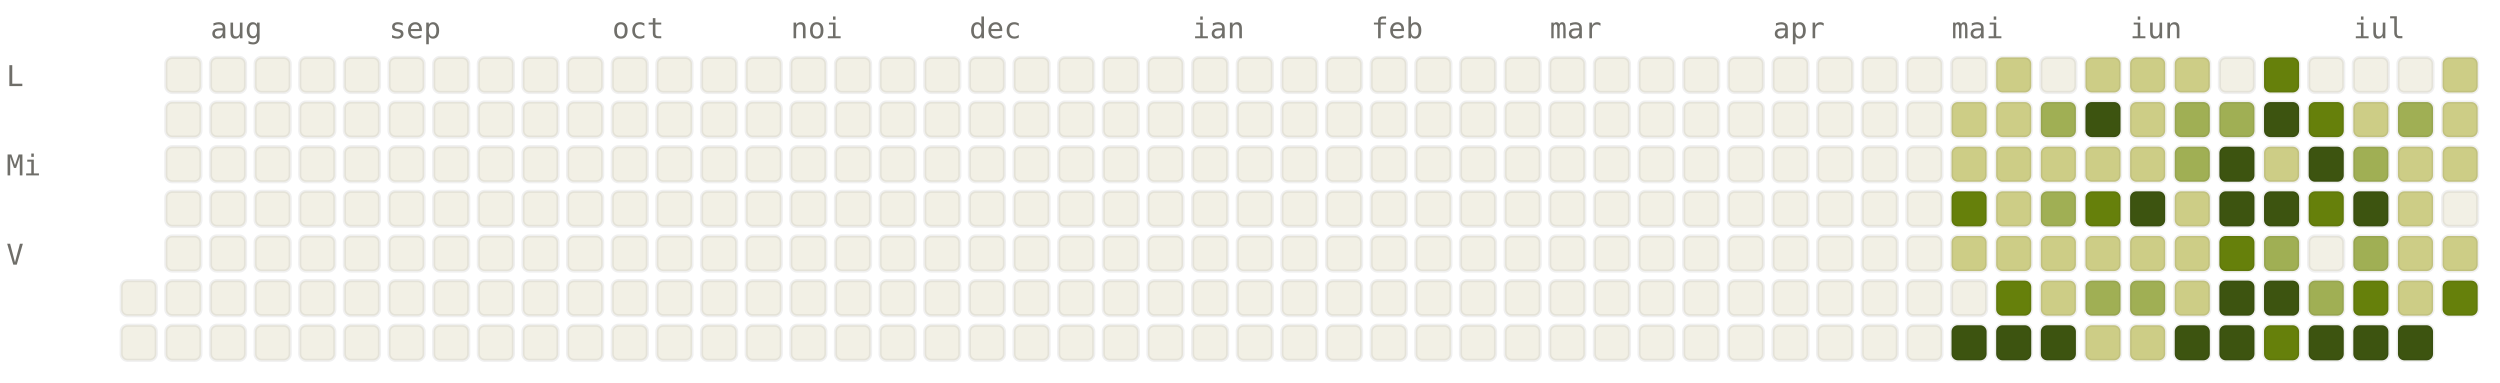
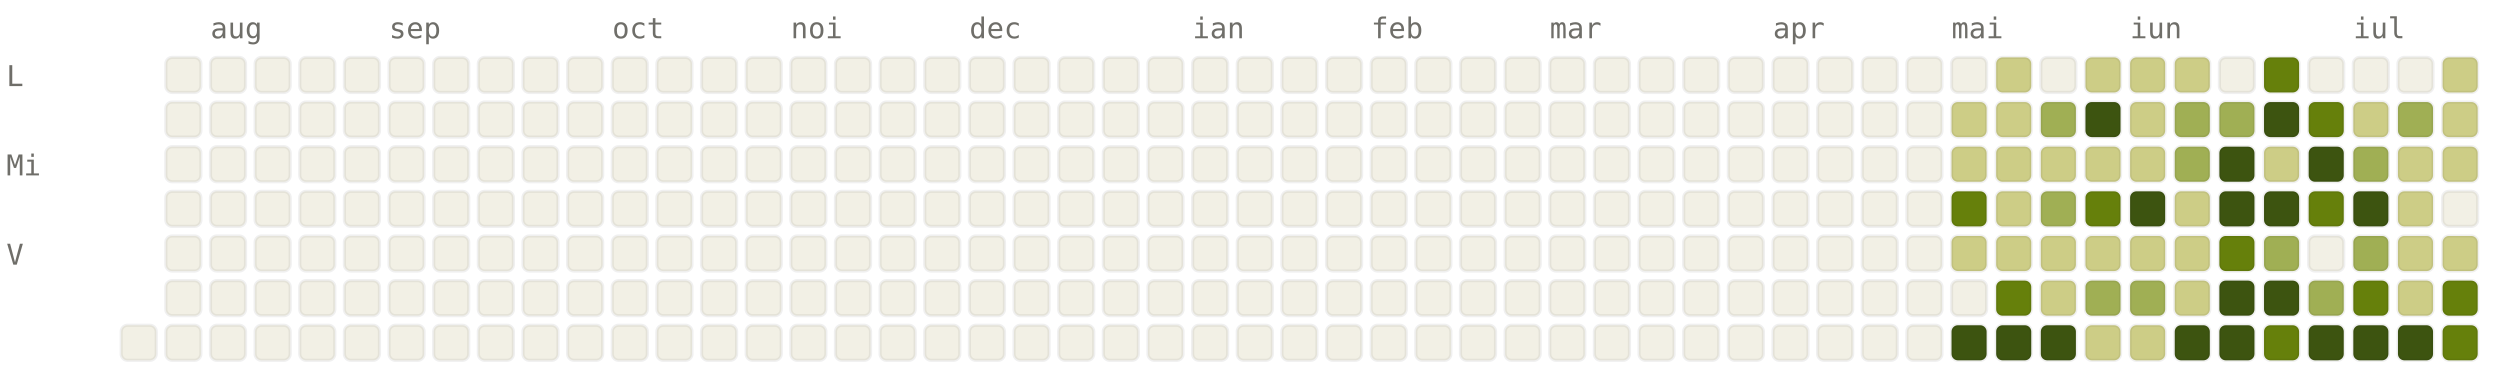
<svg xmlns="http://www.w3.org/2000/svg" viewBox="0 0 784 120" width="784" height="120" font-family="ui-monospace, SFMono-Regular, Menlo, monospace" font-size="9">
  <style>.l0{fill:#F2F0E5;stroke:rgba(0,0,0,0.06)}.l1{fill:#CDCD86;stroke:rgba(0,0,0,0.06)}.l2{fill:#A0AF54;stroke:rgba(0,0,0,0.06)}.l3{fill:#66800B;stroke:rgba(0,0,0,0.06)}.l4{fill:#3D5410;stroke:rgba(0,0,0,0.06)}.lbl{fill:#6F6E69}@media (prefers-color-scheme: dark){.l0{fill:#1C1B1A;stroke:rgba(255,255,255,0.04)}.l1{fill:#2A3D11;stroke:rgba(255,255,255,0.04)}.l2{fill:#4D6B0E;stroke:rgba(255,255,255,0.04)}.l3{fill:#879A39;stroke:rgba(255,255,255,0.04)}.l4{fill:#CDCD86;stroke:rgba(255,255,255,0.04)}.lbl{fill:#878580}}</style>
  <text x="66" y="12" class="lbl">aug</text>
  <text x="122" y="12" class="lbl">sep</text>
  <text x="192" y="12" class="lbl">oct</text>
  <text x="248" y="12" class="lbl">noi</text>
  <text x="304" y="12" class="lbl">dec</text>
  <text x="374" y="12" class="lbl">ian</text>
  <text x="430" y="12" class="lbl">feb</text>
  <text x="486" y="12" class="lbl">mar</text>
  <text x="556" y="12" class="lbl">apr</text>
  <text x="612" y="12" class="lbl">mai</text>
  <text x="668" y="12" class="lbl">iun</text>
  <text x="738" y="12" class="lbl">iul</text>
  <text x="2" y="27" class="lbl">L</text>
  <text x="2" y="55" class="lbl">Mi</text>
  <text x="2" y="83" class="lbl">V</text>
-   <rect x="38" y="88" width="11" height="11" rx="2" ry="2" class="l0" />
  <rect x="38" y="102" width="11" height="11" rx="2" ry="2" class="l0" />
  <rect x="52" y="18" width="11" height="11" rx="2" ry="2" class="l0" />
  <rect x="52" y="32" width="11" height="11" rx="2" ry="2" class="l0" />
  <rect x="52" y="46" width="11" height="11" rx="2" ry="2" class="l0" />
  <rect x="52" y="60" width="11" height="11" rx="2" ry="2" class="l0" />
  <rect x="52" y="74" width="11" height="11" rx="2" ry="2" class="l0" />
  <rect x="52" y="88" width="11" height="11" rx="2" ry="2" class="l0" />
  <rect x="52" y="102" width="11" height="11" rx="2" ry="2" class="l0" />
  <rect x="66" y="18" width="11" height="11" rx="2" ry="2" class="l0" />
  <rect x="66" y="32" width="11" height="11" rx="2" ry="2" class="l0" />
  <rect x="66" y="46" width="11" height="11" rx="2" ry="2" class="l0" />
  <rect x="66" y="60" width="11" height="11" rx="2" ry="2" class="l0" />
  <rect x="66" y="74" width="11" height="11" rx="2" ry="2" class="l0" />
  <rect x="66" y="88" width="11" height="11" rx="2" ry="2" class="l0" />
  <rect x="66" y="102" width="11" height="11" rx="2" ry="2" class="l0" />
  <rect x="80" y="18" width="11" height="11" rx="2" ry="2" class="l0" />
  <rect x="80" y="32" width="11" height="11" rx="2" ry="2" class="l0" />
  <rect x="80" y="46" width="11" height="11" rx="2" ry="2" class="l0" />
  <rect x="80" y="60" width="11" height="11" rx="2" ry="2" class="l0" />
  <rect x="80" y="74" width="11" height="11" rx="2" ry="2" class="l0" />
  <rect x="80" y="88" width="11" height="11" rx="2" ry="2" class="l0" />
  <rect x="80" y="102" width="11" height="11" rx="2" ry="2" class="l0" />
  <rect x="94" y="18" width="11" height="11" rx="2" ry="2" class="l0" />
  <rect x="94" y="32" width="11" height="11" rx="2" ry="2" class="l0" />
  <rect x="94" y="46" width="11" height="11" rx="2" ry="2" class="l0" />
  <rect x="94" y="60" width="11" height="11" rx="2" ry="2" class="l0" />
  <rect x="94" y="74" width="11" height="11" rx="2" ry="2" class="l0" />
  <rect x="94" y="88" width="11" height="11" rx="2" ry="2" class="l0" />
  <rect x="94" y="102" width="11" height="11" rx="2" ry="2" class="l0" />
  <rect x="108" y="18" width="11" height="11" rx="2" ry="2" class="l0" />
  <rect x="108" y="32" width="11" height="11" rx="2" ry="2" class="l0" />
  <rect x="108" y="46" width="11" height="11" rx="2" ry="2" class="l0" />
  <rect x="108" y="60" width="11" height="11" rx="2" ry="2" class="l0" />
  <rect x="108" y="74" width="11" height="11" rx="2" ry="2" class="l0" />
  <rect x="108" y="88" width="11" height="11" rx="2" ry="2" class="l0" />
  <rect x="108" y="102" width="11" height="11" rx="2" ry="2" class="l0" />
  <rect x="122" y="18" width="11" height="11" rx="2" ry="2" class="l0" />
  <rect x="122" y="32" width="11" height="11" rx="2" ry="2" class="l0" />
  <rect x="122" y="46" width="11" height="11" rx="2" ry="2" class="l0" />
  <rect x="122" y="60" width="11" height="11" rx="2" ry="2" class="l0" />
  <rect x="122" y="74" width="11" height="11" rx="2" ry="2" class="l0" />
  <rect x="122" y="88" width="11" height="11" rx="2" ry="2" class="l0" />
  <rect x="122" y="102" width="11" height="11" rx="2" ry="2" class="l0" />
  <rect x="136" y="18" width="11" height="11" rx="2" ry="2" class="l0" />
  <rect x="136" y="32" width="11" height="11" rx="2" ry="2" class="l0" />
  <rect x="136" y="46" width="11" height="11" rx="2" ry="2" class="l0" />
  <rect x="136" y="60" width="11" height="11" rx="2" ry="2" class="l0" />
  <rect x="136" y="74" width="11" height="11" rx="2" ry="2" class="l0" />
  <rect x="136" y="88" width="11" height="11" rx="2" ry="2" class="l0" />
  <rect x="136" y="102" width="11" height="11" rx="2" ry="2" class="l0" />
  <rect x="150" y="18" width="11" height="11" rx="2" ry="2" class="l0" />
  <rect x="150" y="32" width="11" height="11" rx="2" ry="2" class="l0" />
  <rect x="150" y="46" width="11" height="11" rx="2" ry="2" class="l0" />
  <rect x="150" y="60" width="11" height="11" rx="2" ry="2" class="l0" />
  <rect x="150" y="74" width="11" height="11" rx="2" ry="2" class="l0" />
  <rect x="150" y="88" width="11" height="11" rx="2" ry="2" class="l0" />
  <rect x="150" y="102" width="11" height="11" rx="2" ry="2" class="l0" />
  <rect x="164" y="18" width="11" height="11" rx="2" ry="2" class="l0" />
  <rect x="164" y="32" width="11" height="11" rx="2" ry="2" class="l0" />
  <rect x="164" y="46" width="11" height="11" rx="2" ry="2" class="l0" />
  <rect x="164" y="60" width="11" height="11" rx="2" ry="2" class="l0" />
  <rect x="164" y="74" width="11" height="11" rx="2" ry="2" class="l0" />
  <rect x="164" y="88" width="11" height="11" rx="2" ry="2" class="l0" />
  <rect x="164" y="102" width="11" height="11" rx="2" ry="2" class="l0" />
  <rect x="178" y="18" width="11" height="11" rx="2" ry="2" class="l0" />
  <rect x="178" y="32" width="11" height="11" rx="2" ry="2" class="l0" />
  <rect x="178" y="46" width="11" height="11" rx="2" ry="2" class="l0" />
  <rect x="178" y="60" width="11" height="11" rx="2" ry="2" class="l0" />
  <rect x="178" y="74" width="11" height="11" rx="2" ry="2" class="l0" />
  <rect x="178" y="88" width="11" height="11" rx="2" ry="2" class="l0" />
  <rect x="178" y="102" width="11" height="11" rx="2" ry="2" class="l0" />
  <rect x="192" y="18" width="11" height="11" rx="2" ry="2" class="l0" />
  <rect x="192" y="32" width="11" height="11" rx="2" ry="2" class="l0" />
  <rect x="192" y="46" width="11" height="11" rx="2" ry="2" class="l0" />
  <rect x="192" y="60" width="11" height="11" rx="2" ry="2" class="l0" />
  <rect x="192" y="74" width="11" height="11" rx="2" ry="2" class="l0" />
  <rect x="192" y="88" width="11" height="11" rx="2" ry="2" class="l0" />
  <rect x="192" y="102" width="11" height="11" rx="2" ry="2" class="l0" />
  <rect x="206" y="18" width="11" height="11" rx="2" ry="2" class="l0" />
  <rect x="206" y="32" width="11" height="11" rx="2" ry="2" class="l0" />
  <rect x="206" y="46" width="11" height="11" rx="2" ry="2" class="l0" />
  <rect x="206" y="60" width="11" height="11" rx="2" ry="2" class="l0" />
  <rect x="206" y="74" width="11" height="11" rx="2" ry="2" class="l0" />
  <rect x="206" y="88" width="11" height="11" rx="2" ry="2" class="l0" />
  <rect x="206" y="102" width="11" height="11" rx="2" ry="2" class="l0" />
  <rect x="220" y="18" width="11" height="11" rx="2" ry="2" class="l0" />
  <rect x="220" y="32" width="11" height="11" rx="2" ry="2" class="l0" />
  <rect x="220" y="46" width="11" height="11" rx="2" ry="2" class="l0" />
  <rect x="220" y="60" width="11" height="11" rx="2" ry="2" class="l0" />
  <rect x="220" y="74" width="11" height="11" rx="2" ry="2" class="l0" />
  <rect x="220" y="88" width="11" height="11" rx="2" ry="2" class="l0" />
  <rect x="220" y="102" width="11" height="11" rx="2" ry="2" class="l0" />
  <rect x="234" y="18" width="11" height="11" rx="2" ry="2" class="l0" />
  <rect x="234" y="32" width="11" height="11" rx="2" ry="2" class="l0" />
  <rect x="234" y="46" width="11" height="11" rx="2" ry="2" class="l0" />
  <rect x="234" y="60" width="11" height="11" rx="2" ry="2" class="l0" />
  <rect x="234" y="74" width="11" height="11" rx="2" ry="2" class="l0" />
  <rect x="234" y="88" width="11" height="11" rx="2" ry="2" class="l0" />
  <rect x="234" y="102" width="11" height="11" rx="2" ry="2" class="l0" />
  <rect x="248" y="18" width="11" height="11" rx="2" ry="2" class="l0" />
  <rect x="248" y="32" width="11" height="11" rx="2" ry="2" class="l0" />
  <rect x="248" y="46" width="11" height="11" rx="2" ry="2" class="l0" />
  <rect x="248" y="60" width="11" height="11" rx="2" ry="2" class="l0" />
  <rect x="248" y="74" width="11" height="11" rx="2" ry="2" class="l0" />
  <rect x="248" y="88" width="11" height="11" rx="2" ry="2" class="l0" />
  <rect x="248" y="102" width="11" height="11" rx="2" ry="2" class="l0" />
  <rect x="262" y="18" width="11" height="11" rx="2" ry="2" class="l0" />
  <rect x="262" y="32" width="11" height="11" rx="2" ry="2" class="l0" />
  <rect x="262" y="46" width="11" height="11" rx="2" ry="2" class="l0" />
  <rect x="262" y="60" width="11" height="11" rx="2" ry="2" class="l0" />
  <rect x="262" y="74" width="11" height="11" rx="2" ry="2" class="l0" />
  <rect x="262" y="88" width="11" height="11" rx="2" ry="2" class="l0" />
  <rect x="262" y="102" width="11" height="11" rx="2" ry="2" class="l0" />
  <rect x="276" y="18" width="11" height="11" rx="2" ry="2" class="l0" />
  <rect x="276" y="32" width="11" height="11" rx="2" ry="2" class="l0" />
  <rect x="276" y="46" width="11" height="11" rx="2" ry="2" class="l0" />
  <rect x="276" y="60" width="11" height="11" rx="2" ry="2" class="l0" />
  <rect x="276" y="74" width="11" height="11" rx="2" ry="2" class="l0" />
  <rect x="276" y="88" width="11" height="11" rx="2" ry="2" class="l0" />
  <rect x="276" y="102" width="11" height="11" rx="2" ry="2" class="l0" />
  <rect x="290" y="18" width="11" height="11" rx="2" ry="2" class="l0" />
  <rect x="290" y="32" width="11" height="11" rx="2" ry="2" class="l0" />
  <rect x="290" y="46" width="11" height="11" rx="2" ry="2" class="l0" />
  <rect x="290" y="60" width="11" height="11" rx="2" ry="2" class="l0" />
  <rect x="290" y="74" width="11" height="11" rx="2" ry="2" class="l0" />
  <rect x="290" y="88" width="11" height="11" rx="2" ry="2" class="l0" />
  <rect x="290" y="102" width="11" height="11" rx="2" ry="2" class="l0" />
  <rect x="304" y="18" width="11" height="11" rx="2" ry="2" class="l0" />
  <rect x="304" y="32" width="11" height="11" rx="2" ry="2" class="l0" />
  <rect x="304" y="46" width="11" height="11" rx="2" ry="2" class="l0" />
  <rect x="304" y="60" width="11" height="11" rx="2" ry="2" class="l0" />
  <rect x="304" y="74" width="11" height="11" rx="2" ry="2" class="l0" />
  <rect x="304" y="88" width="11" height="11" rx="2" ry="2" class="l0" />
  <rect x="304" y="102" width="11" height="11" rx="2" ry="2" class="l0" />
  <rect x="318" y="18" width="11" height="11" rx="2" ry="2" class="l0" />
  <rect x="318" y="32" width="11" height="11" rx="2" ry="2" class="l0" />
  <rect x="318" y="46" width="11" height="11" rx="2" ry="2" class="l0" />
  <rect x="318" y="60" width="11" height="11" rx="2" ry="2" class="l0" />
  <rect x="318" y="74" width="11" height="11" rx="2" ry="2" class="l0" />
  <rect x="318" y="88" width="11" height="11" rx="2" ry="2" class="l0" />
  <rect x="318" y="102" width="11" height="11" rx="2" ry="2" class="l0" />
  <rect x="332" y="18" width="11" height="11" rx="2" ry="2" class="l0" />
  <rect x="332" y="32" width="11" height="11" rx="2" ry="2" class="l0" />
  <rect x="332" y="46" width="11" height="11" rx="2" ry="2" class="l0" />
  <rect x="332" y="60" width="11" height="11" rx="2" ry="2" class="l0" />
  <rect x="332" y="74" width="11" height="11" rx="2" ry="2" class="l0" />
  <rect x="332" y="88" width="11" height="11" rx="2" ry="2" class="l0" />
  <rect x="332" y="102" width="11" height="11" rx="2" ry="2" class="l0" />
  <rect x="346" y="18" width="11" height="11" rx="2" ry="2" class="l0" />
  <rect x="346" y="32" width="11" height="11" rx="2" ry="2" class="l0" />
  <rect x="346" y="46" width="11" height="11" rx="2" ry="2" class="l0" />
  <rect x="346" y="60" width="11" height="11" rx="2" ry="2" class="l0" />
  <rect x="346" y="74" width="11" height="11" rx="2" ry="2" class="l0" />
  <rect x="346" y="88" width="11" height="11" rx="2" ry="2" class="l0" />
  <rect x="346" y="102" width="11" height="11" rx="2" ry="2" class="l0" />
  <rect x="360" y="18" width="11" height="11" rx="2" ry="2" class="l0" />
  <rect x="360" y="32" width="11" height="11" rx="2" ry="2" class="l0" />
  <rect x="360" y="46" width="11" height="11" rx="2" ry="2" class="l0" />
  <rect x="360" y="60" width="11" height="11" rx="2" ry="2" class="l0" />
  <rect x="360" y="74" width="11" height="11" rx="2" ry="2" class="l0" />
  <rect x="360" y="88" width="11" height="11" rx="2" ry="2" class="l0" />
  <rect x="360" y="102" width="11" height="11" rx="2" ry="2" class="l0" />
  <rect x="374" y="18" width="11" height="11" rx="2" ry="2" class="l0" />
  <rect x="374" y="32" width="11" height="11" rx="2" ry="2" class="l0" />
  <rect x="374" y="46" width="11" height="11" rx="2" ry="2" class="l0" />
  <rect x="374" y="60" width="11" height="11" rx="2" ry="2" class="l0" />
  <rect x="374" y="74" width="11" height="11" rx="2" ry="2" class="l0" />
  <rect x="374" y="88" width="11" height="11" rx="2" ry="2" class="l0" />
  <rect x="374" y="102" width="11" height="11" rx="2" ry="2" class="l0" />
  <rect x="388" y="18" width="11" height="11" rx="2" ry="2" class="l0" />
  <rect x="388" y="32" width="11" height="11" rx="2" ry="2" class="l0" />
  <rect x="388" y="46" width="11" height="11" rx="2" ry="2" class="l0" />
  <rect x="388" y="60" width="11" height="11" rx="2" ry="2" class="l0" />
  <rect x="388" y="74" width="11" height="11" rx="2" ry="2" class="l0" />
  <rect x="388" y="88" width="11" height="11" rx="2" ry="2" class="l0" />
  <rect x="388" y="102" width="11" height="11" rx="2" ry="2" class="l0" />
  <rect x="402" y="18" width="11" height="11" rx="2" ry="2" class="l0" />
  <rect x="402" y="32" width="11" height="11" rx="2" ry="2" class="l0" />
  <rect x="402" y="46" width="11" height="11" rx="2" ry="2" class="l0" />
  <rect x="402" y="60" width="11" height="11" rx="2" ry="2" class="l0" />
  <rect x="402" y="74" width="11" height="11" rx="2" ry="2" class="l0" />
  <rect x="402" y="88" width="11" height="11" rx="2" ry="2" class="l0" />
  <rect x="402" y="102" width="11" height="11" rx="2" ry="2" class="l0" />
  <rect x="416" y="18" width="11" height="11" rx="2" ry="2" class="l0" />
  <rect x="416" y="32" width="11" height="11" rx="2" ry="2" class="l0" />
  <rect x="416" y="46" width="11" height="11" rx="2" ry="2" class="l0" />
  <rect x="416" y="60" width="11" height="11" rx="2" ry="2" class="l0" />
  <rect x="416" y="74" width="11" height="11" rx="2" ry="2" class="l0" />
  <rect x="416" y="88" width="11" height="11" rx="2" ry="2" class="l0" />
  <rect x="416" y="102" width="11" height="11" rx="2" ry="2" class="l0" />
  <rect x="430" y="18" width="11" height="11" rx="2" ry="2" class="l0" />
  <rect x="430" y="32" width="11" height="11" rx="2" ry="2" class="l0" />
  <rect x="430" y="46" width="11" height="11" rx="2" ry="2" class="l0" />
  <rect x="430" y="60" width="11" height="11" rx="2" ry="2" class="l0" />
  <rect x="430" y="74" width="11" height="11" rx="2" ry="2" class="l0" />
  <rect x="430" y="88" width="11" height="11" rx="2" ry="2" class="l0" />
  <rect x="430" y="102" width="11" height="11" rx="2" ry="2" class="l0" />
  <rect x="444" y="18" width="11" height="11" rx="2" ry="2" class="l0" />
  <rect x="444" y="32" width="11" height="11" rx="2" ry="2" class="l0" />
  <rect x="444" y="46" width="11" height="11" rx="2" ry="2" class="l0" />
  <rect x="444" y="60" width="11" height="11" rx="2" ry="2" class="l0" />
  <rect x="444" y="74" width="11" height="11" rx="2" ry="2" class="l0" />
  <rect x="444" y="88" width="11" height="11" rx="2" ry="2" class="l0" />
  <rect x="444" y="102" width="11" height="11" rx="2" ry="2" class="l0" />
  <rect x="458" y="18" width="11" height="11" rx="2" ry="2" class="l0" />
  <rect x="458" y="32" width="11" height="11" rx="2" ry="2" class="l0" />
  <rect x="458" y="46" width="11" height="11" rx="2" ry="2" class="l0" />
  <rect x="458" y="60" width="11" height="11" rx="2" ry="2" class="l0" />
  <rect x="458" y="74" width="11" height="11" rx="2" ry="2" class="l0" />
  <rect x="458" y="88" width="11" height="11" rx="2" ry="2" class="l0" />
  <rect x="458" y="102" width="11" height="11" rx="2" ry="2" class="l0" />
  <rect x="472" y="18" width="11" height="11" rx="2" ry="2" class="l0" />
  <rect x="472" y="32" width="11" height="11" rx="2" ry="2" class="l0" />
  <rect x="472" y="46" width="11" height="11" rx="2" ry="2" class="l0" />
  <rect x="472" y="60" width="11" height="11" rx="2" ry="2" class="l0" />
  <rect x="472" y="74" width="11" height="11" rx="2" ry="2" class="l0" />
  <rect x="472" y="88" width="11" height="11" rx="2" ry="2" class="l0" />
  <rect x="472" y="102" width="11" height="11" rx="2" ry="2" class="l0" />
  <rect x="486" y="18" width="11" height="11" rx="2" ry="2" class="l0" />
  <rect x="486" y="32" width="11" height="11" rx="2" ry="2" class="l0" />
  <rect x="486" y="46" width="11" height="11" rx="2" ry="2" class="l0" />
  <rect x="486" y="60" width="11" height="11" rx="2" ry="2" class="l0" />
  <rect x="486" y="74" width="11" height="11" rx="2" ry="2" class="l0" />
  <rect x="486" y="88" width="11" height="11" rx="2" ry="2" class="l0" />
  <rect x="486" y="102" width="11" height="11" rx="2" ry="2" class="l0" />
  <rect x="500" y="18" width="11" height="11" rx="2" ry="2" class="l0" />
  <rect x="500" y="32" width="11" height="11" rx="2" ry="2" class="l0" />
  <rect x="500" y="46" width="11" height="11" rx="2" ry="2" class="l0" />
  <rect x="500" y="60" width="11" height="11" rx="2" ry="2" class="l0" />
  <rect x="500" y="74" width="11" height="11" rx="2" ry="2" class="l0" />
  <rect x="500" y="88" width="11" height="11" rx="2" ry="2" class="l0" />
  <rect x="500" y="102" width="11" height="11" rx="2" ry="2" class="l0" />
  <rect x="514" y="18" width="11" height="11" rx="2" ry="2" class="l0" />
  <rect x="514" y="32" width="11" height="11" rx="2" ry="2" class="l0" />
  <rect x="514" y="46" width="11" height="11" rx="2" ry="2" class="l0" />
  <rect x="514" y="60" width="11" height="11" rx="2" ry="2" class="l0" />
  <rect x="514" y="74" width="11" height="11" rx="2" ry="2" class="l0" />
  <rect x="514" y="88" width="11" height="11" rx="2" ry="2" class="l0" />
  <rect x="514" y="102" width="11" height="11" rx="2" ry="2" class="l0" />
  <rect x="528" y="18" width="11" height="11" rx="2" ry="2" class="l0" />
  <rect x="528" y="32" width="11" height="11" rx="2" ry="2" class="l0" />
  <rect x="528" y="46" width="11" height="11" rx="2" ry="2" class="l0" />
  <rect x="528" y="60" width="11" height="11" rx="2" ry="2" class="l0" />
  <rect x="528" y="74" width="11" height="11" rx="2" ry="2" class="l0" />
  <rect x="528" y="88" width="11" height="11" rx="2" ry="2" class="l0" />
  <rect x="528" y="102" width="11" height="11" rx="2" ry="2" class="l0" />
  <rect x="542" y="18" width="11" height="11" rx="2" ry="2" class="l0" />
  <rect x="542" y="32" width="11" height="11" rx="2" ry="2" class="l0" />
  <rect x="542" y="46" width="11" height="11" rx="2" ry="2" class="l0" />
  <rect x="542" y="60" width="11" height="11" rx="2" ry="2" class="l0" />
  <rect x="542" y="74" width="11" height="11" rx="2" ry="2" class="l0" />
  <rect x="542" y="88" width="11" height="11" rx="2" ry="2" class="l0" />
  <rect x="542" y="102" width="11" height="11" rx="2" ry="2" class="l0" />
  <rect x="556" y="18" width="11" height="11" rx="2" ry="2" class="l0" />
  <rect x="556" y="32" width="11" height="11" rx="2" ry="2" class="l0" />
  <rect x="556" y="46" width="11" height="11" rx="2" ry="2" class="l0" />
  <rect x="556" y="60" width="11" height="11" rx="2" ry="2" class="l0" />
  <rect x="556" y="74" width="11" height="11" rx="2" ry="2" class="l0" />
  <rect x="556" y="88" width="11" height="11" rx="2" ry="2" class="l0" />
  <rect x="556" y="102" width="11" height="11" rx="2" ry="2" class="l0" />
  <rect x="570" y="18" width="11" height="11" rx="2" ry="2" class="l0" />
  <rect x="570" y="32" width="11" height="11" rx="2" ry="2" class="l0" />
  <rect x="570" y="46" width="11" height="11" rx="2" ry="2" class="l0" />
  <rect x="570" y="60" width="11" height="11" rx="2" ry="2" class="l0" />
  <rect x="570" y="74" width="11" height="11" rx="2" ry="2" class="l0" />
  <rect x="570" y="88" width="11" height="11" rx="2" ry="2" class="l0" />
  <rect x="570" y="102" width="11" height="11" rx="2" ry="2" class="l0" />
  <rect x="584" y="18" width="11" height="11" rx="2" ry="2" class="l0" />
  <rect x="584" y="32" width="11" height="11" rx="2" ry="2" class="l0" />
  <rect x="584" y="46" width="11" height="11" rx="2" ry="2" class="l0" />
  <rect x="584" y="60" width="11" height="11" rx="2" ry="2" class="l0" />
  <rect x="584" y="74" width="11" height="11" rx="2" ry="2" class="l0" />
  <rect x="584" y="88" width="11" height="11" rx="2" ry="2" class="l0" />
  <rect x="584" y="102" width="11" height="11" rx="2" ry="2" class="l0" />
  <rect x="598" y="18" width="11" height="11" rx="2" ry="2" class="l0" />
  <rect x="598" y="32" width="11" height="11" rx="2" ry="2" class="l0" />
  <rect x="598" y="46" width="11" height="11" rx="2" ry="2" class="l0" />
  <rect x="598" y="60" width="11" height="11" rx="2" ry="2" class="l0" />
  <rect x="598" y="74" width="11" height="11" rx="2" ry="2" class="l0" />
  <rect x="598" y="88" width="11" height="11" rx="2" ry="2" class="l0" />
  <rect x="598" y="102" width="11" height="11" rx="2" ry="2" class="l0" />
  <rect x="612" y="18" width="11" height="11" rx="2" ry="2" class="l0" />
  <rect x="612" y="32" width="11" height="11" rx="2" ry="2" class="l1" />
  <rect x="612" y="46" width="11" height="11" rx="2" ry="2" class="l1" />
  <rect x="612" y="60" width="11" height="11" rx="2" ry="2" class="l3" />
  <rect x="612" y="74" width="11" height="11" rx="2" ry="2" class="l1" />
  <rect x="612" y="88" width="11" height="11" rx="2" ry="2" class="l0" />
  <rect x="612" y="102" width="11" height="11" rx="2" ry="2" class="l4" />
  <rect x="626" y="18" width="11" height="11" rx="2" ry="2" class="l1" />
  <rect x="626" y="32" width="11" height="11" rx="2" ry="2" class="l1" />
  <rect x="626" y="46" width="11" height="11" rx="2" ry="2" class="l1" />
  <rect x="626" y="60" width="11" height="11" rx="2" ry="2" class="l1" />
  <rect x="626" y="74" width="11" height="11" rx="2" ry="2" class="l1" />
  <rect x="626" y="88" width="11" height="11" rx="2" ry="2" class="l3" />
  <rect x="626" y="102" width="11" height="11" rx="2" ry="2" class="l4" />
  <rect x="640" y="18" width="11" height="11" rx="2" ry="2" class="l0" />
  <rect x="640" y="32" width="11" height="11" rx="2" ry="2" class="l2" />
  <rect x="640" y="46" width="11" height="11" rx="2" ry="2" class="l1" />
  <rect x="640" y="60" width="11" height="11" rx="2" ry="2" class="l2" />
  <rect x="640" y="74" width="11" height="11" rx="2" ry="2" class="l1" />
  <rect x="640" y="88" width="11" height="11" rx="2" ry="2" class="l1" />
  <rect x="640" y="102" width="11" height="11" rx="2" ry="2" class="l4" />
  <rect x="654" y="18" width="11" height="11" rx="2" ry="2" class="l1" />
  <rect x="654" y="32" width="11" height="11" rx="2" ry="2" class="l4" />
  <rect x="654" y="46" width="11" height="11" rx="2" ry="2" class="l1" />
  <rect x="654" y="60" width="11" height="11" rx="2" ry="2" class="l3" />
  <rect x="654" y="74" width="11" height="11" rx="2" ry="2" class="l1" />
  <rect x="654" y="88" width="11" height="11" rx="2" ry="2" class="l2" />
  <rect x="654" y="102" width="11" height="11" rx="2" ry="2" class="l1" />
  <rect x="668" y="18" width="11" height="11" rx="2" ry="2" class="l1" />
  <rect x="668" y="32" width="11" height="11" rx="2" ry="2" class="l1" />
  <rect x="668" y="46" width="11" height="11" rx="2" ry="2" class="l1" />
  <rect x="668" y="60" width="11" height="11" rx="2" ry="2" class="l4" />
  <rect x="668" y="74" width="11" height="11" rx="2" ry="2" class="l1" />
  <rect x="668" y="88" width="11" height="11" rx="2" ry="2" class="l2" />
  <rect x="668" y="102" width="11" height="11" rx="2" ry="2" class="l1" />
  <rect x="682" y="18" width="11" height="11" rx="2" ry="2" class="l1" />
  <rect x="682" y="32" width="11" height="11" rx="2" ry="2" class="l2" />
  <rect x="682" y="46" width="11" height="11" rx="2" ry="2" class="l2" />
  <rect x="682" y="60" width="11" height="11" rx="2" ry="2" class="l1" />
  <rect x="682" y="74" width="11" height="11" rx="2" ry="2" class="l1" />
  <rect x="682" y="88" width="11" height="11" rx="2" ry="2" class="l1" />
  <rect x="682" y="102" width="11" height="11" rx="2" ry="2" class="l4" />
  <rect x="696" y="18" width="11" height="11" rx="2" ry="2" class="l0" />
  <rect x="696" y="32" width="11" height="11" rx="2" ry="2" class="l2" />
  <rect x="696" y="46" width="11" height="11" rx="2" ry="2" class="l4" />
  <rect x="696" y="60" width="11" height="11" rx="2" ry="2" class="l4" />
  <rect x="696" y="74" width="11" height="11" rx="2" ry="2" class="l3" />
  <rect x="696" y="88" width="11" height="11" rx="2" ry="2" class="l4" />
  <rect x="696" y="102" width="11" height="11" rx="2" ry="2" class="l4" />
  <rect x="710" y="18" width="11" height="11" rx="2" ry="2" class="l3" />
  <rect x="710" y="32" width="11" height="11" rx="2" ry="2" class="l4" />
  <rect x="710" y="46" width="11" height="11" rx="2" ry="2" class="l1" />
  <rect x="710" y="60" width="11" height="11" rx="2" ry="2" class="l4" />
  <rect x="710" y="74" width="11" height="11" rx="2" ry="2" class="l2" />
  <rect x="710" y="88" width="11" height="11" rx="2" ry="2" class="l4" />
  <rect x="710" y="102" width="11" height="11" rx="2" ry="2" class="l3" />
  <rect x="724" y="18" width="11" height="11" rx="2" ry="2" class="l0" />
  <rect x="724" y="32" width="11" height="11" rx="2" ry="2" class="l3" />
  <rect x="724" y="46" width="11" height="11" rx="2" ry="2" class="l4" />
  <rect x="724" y="60" width="11" height="11" rx="2" ry="2" class="l3" />
  <rect x="724" y="74" width="11" height="11" rx="2" ry="2" class="l0" />
  <rect x="724" y="88" width="11" height="11" rx="2" ry="2" class="l2" />
  <rect x="724" y="102" width="11" height="11" rx="2" ry="2" class="l4" />
  <rect x="738" y="18" width="11" height="11" rx="2" ry="2" class="l0" />
  <rect x="738" y="32" width="11" height="11" rx="2" ry="2" class="l1" />
  <rect x="738" y="46" width="11" height="11" rx="2" ry="2" class="l2" />
  <rect x="738" y="60" width="11" height="11" rx="2" ry="2" class="l4" />
  <rect x="738" y="74" width="11" height="11" rx="2" ry="2" class="l2" />
  <rect x="738" y="88" width="11" height="11" rx="2" ry="2" class="l3" />
  <rect x="738" y="102" width="11" height="11" rx="2" ry="2" class="l4" />
  <rect x="752" y="18" width="11" height="11" rx="2" ry="2" class="l0" />
  <rect x="752" y="32" width="11" height="11" rx="2" ry="2" class="l2" />
  <rect x="752" y="46" width="11" height="11" rx="2" ry="2" class="l1" />
  <rect x="752" y="60" width="11" height="11" rx="2" ry="2" class="l1" />
  <rect x="752" y="74" width="11" height="11" rx="2" ry="2" class="l1" />
  <rect x="752" y="88" width="11" height="11" rx="2" ry="2" class="l1" />
  <rect x="752" y="102" width="11" height="11" rx="2" ry="2" class="l4" />
  <rect x="766" y="18" width="11" height="11" rx="2" ry="2" class="l1" />
  <rect x="766" y="32" width="11" height="11" rx="2" ry="2" class="l1" />
  <rect x="766" y="46" width="11" height="11" rx="2" ry="2" class="l1" />
  <rect x="766" y="60" width="11" height="11" rx="2" ry="2" class="l0" />
  <rect x="766" y="74" width="11" height="11" rx="2" ry="2" class="l1" />
  <rect x="766" y="88" width="11" height="11" rx="2" ry="2" class="l3" />
+   <rect x="766" y="102" width="11" height="11" rx="2" ry="2" class="l3" />
</svg>
